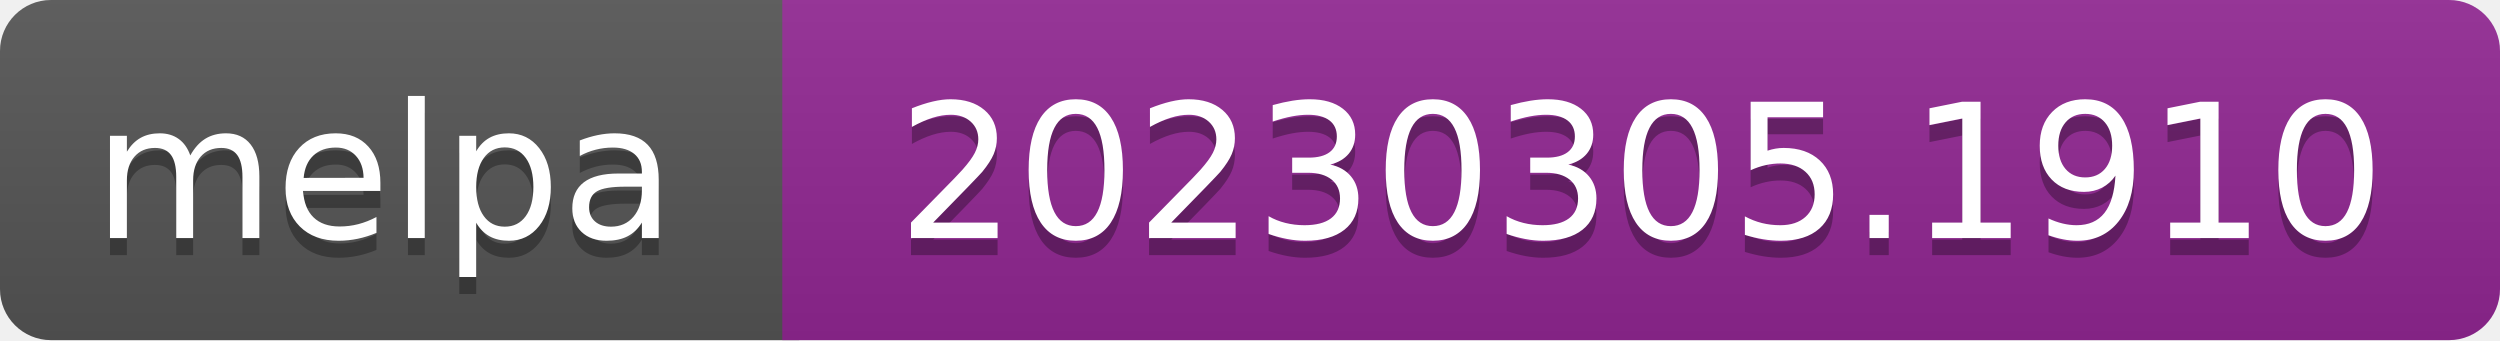
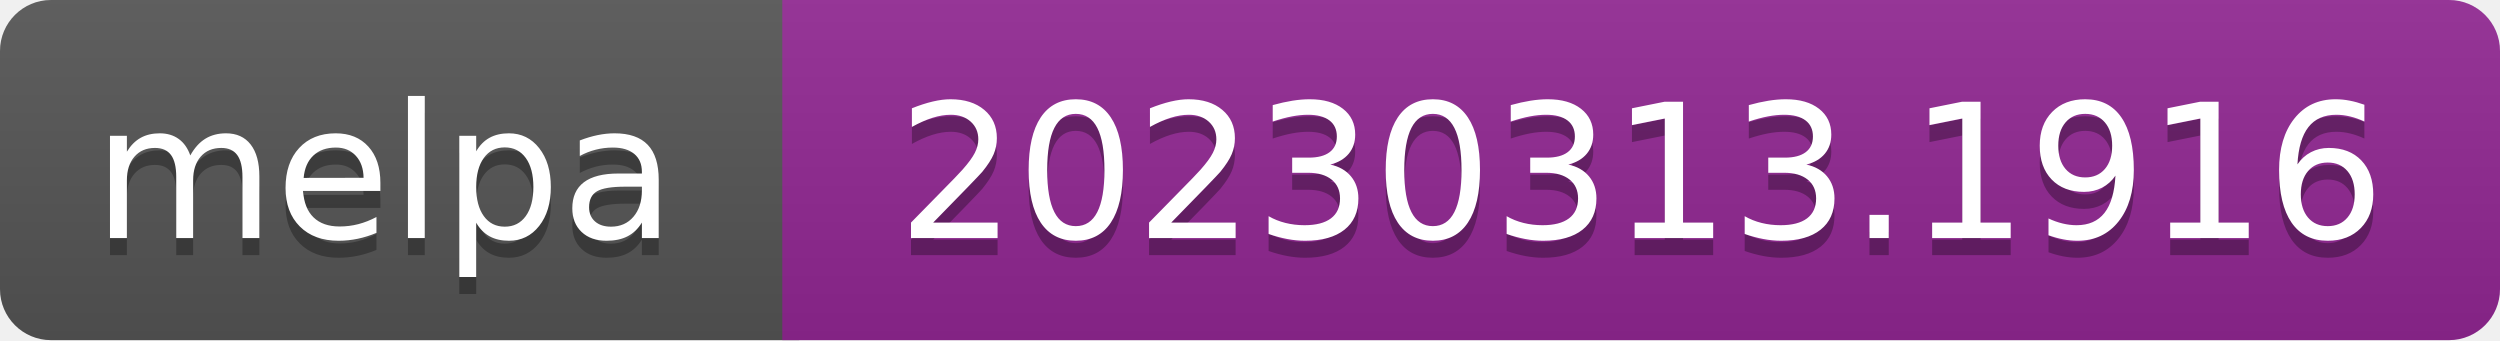
- <svg xmlns="http://www.w3.org/2000/svg" width="147" height="20" role="img" aria-label="melpa: 20230305.1910">
+ <svg xmlns="http://www.w3.org/2000/svg" width="147" height="20" role="img" aria-label="melpa: 20230313.1916">
  <linearGradient id="s" x2="0" y2="100%">
    <stop offset="0" stop-color="#bbb" stop-opacity=".1" />
    <stop offset="1" stop-opacity=".1" />
  </linearGradient>
  <clipPath id="r">
    <rect width="147" height="20" rx="3" fill="#fff" />
  </clipPath>
  <g clip-path="url(#r)">
    <rect width="47" height="20" fill="#555" />
    <rect x="46" width="147" height="20" fill="#922793" />
    <rect width="147" height="20" fill="url(#s)" />
  </g>
  <g fill="#fff" text-anchor="middle" font-family="Verdana,Geneva,DejaVu Sans,sans-serif" font-size="110" text-rendering="geometricPrecision">
    <text aria-hidden="true" x="226" y="150" fill="#010101" fill-opacity=".3" transform="scale(.1)" textLength="343">melpa</text>
    <text x="226" y="140" transform="scale(.1)" fill="#fff" textLength="343">melpa</text>
-     <text aria-hidden="true" x="965" y="150" fill="#010101" fill-opacity=".3" transform="scale(.1)" textLength="875">20230305.1910</text>
-     <text x="965" y="140" transform="scale(.1)" fill="#fff" textLength="875">20230305.1910</text>
+     <text aria-hidden="true" x="965" y="150" fill="#010101" fill-opacity=".3" transform="scale(.1)" textLength="875">20230313.1916</text>
+     <text x="965" y="140" transform="scale(.1)" fill="#fff" textLength="875">20230313.1916</text>
  </g>
</svg>
